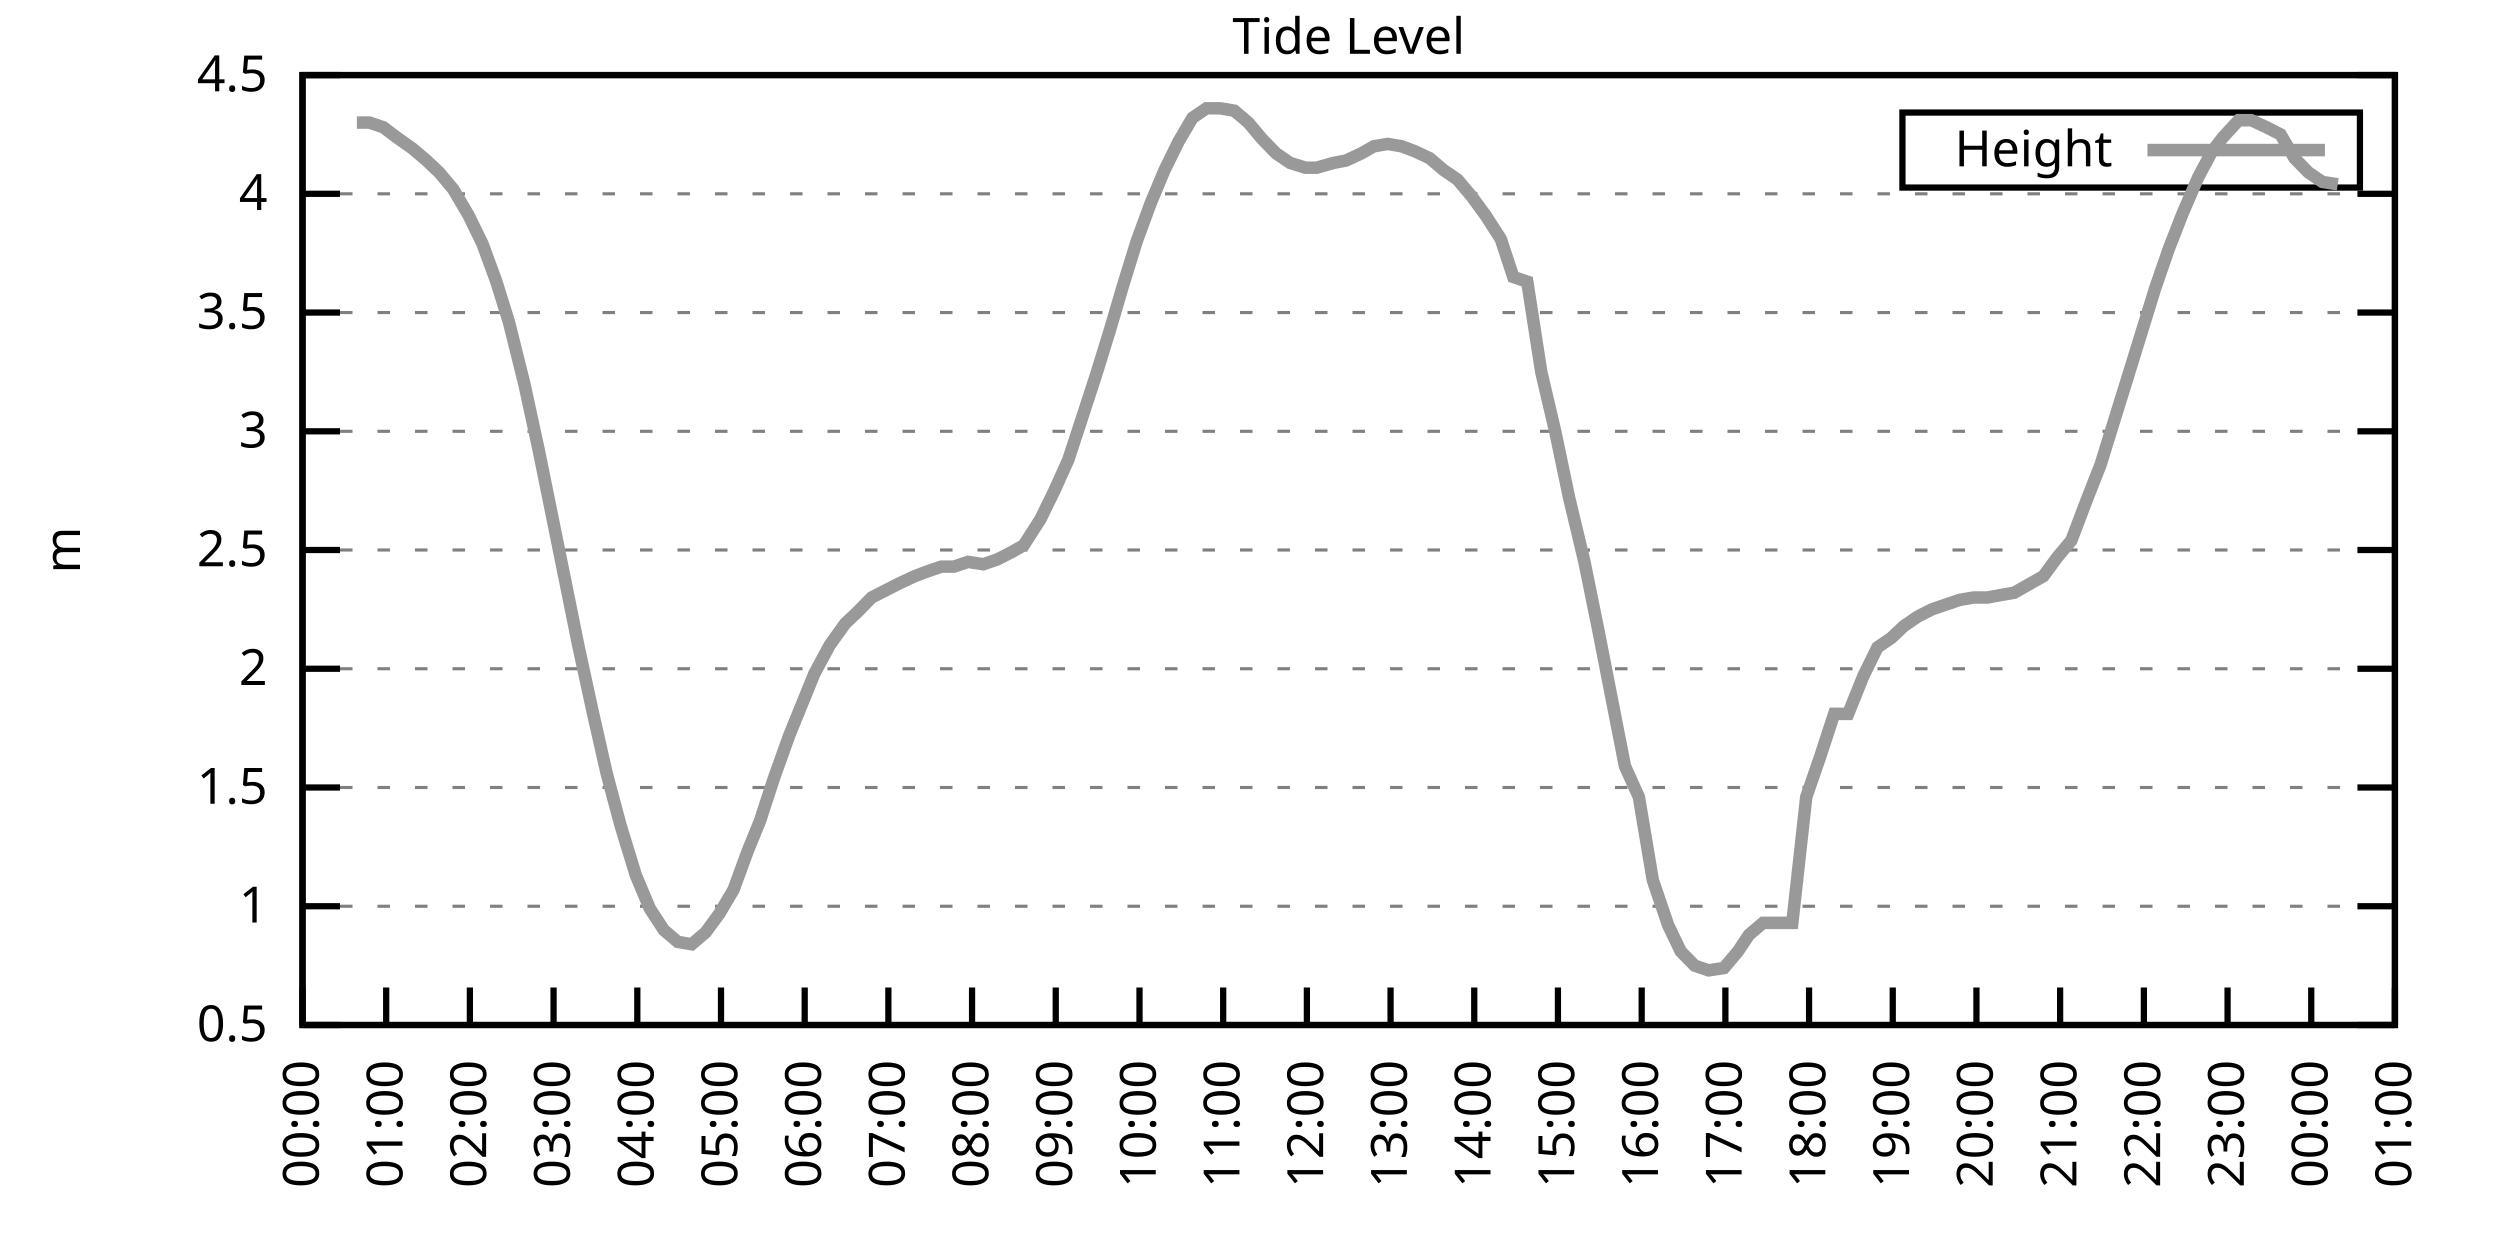
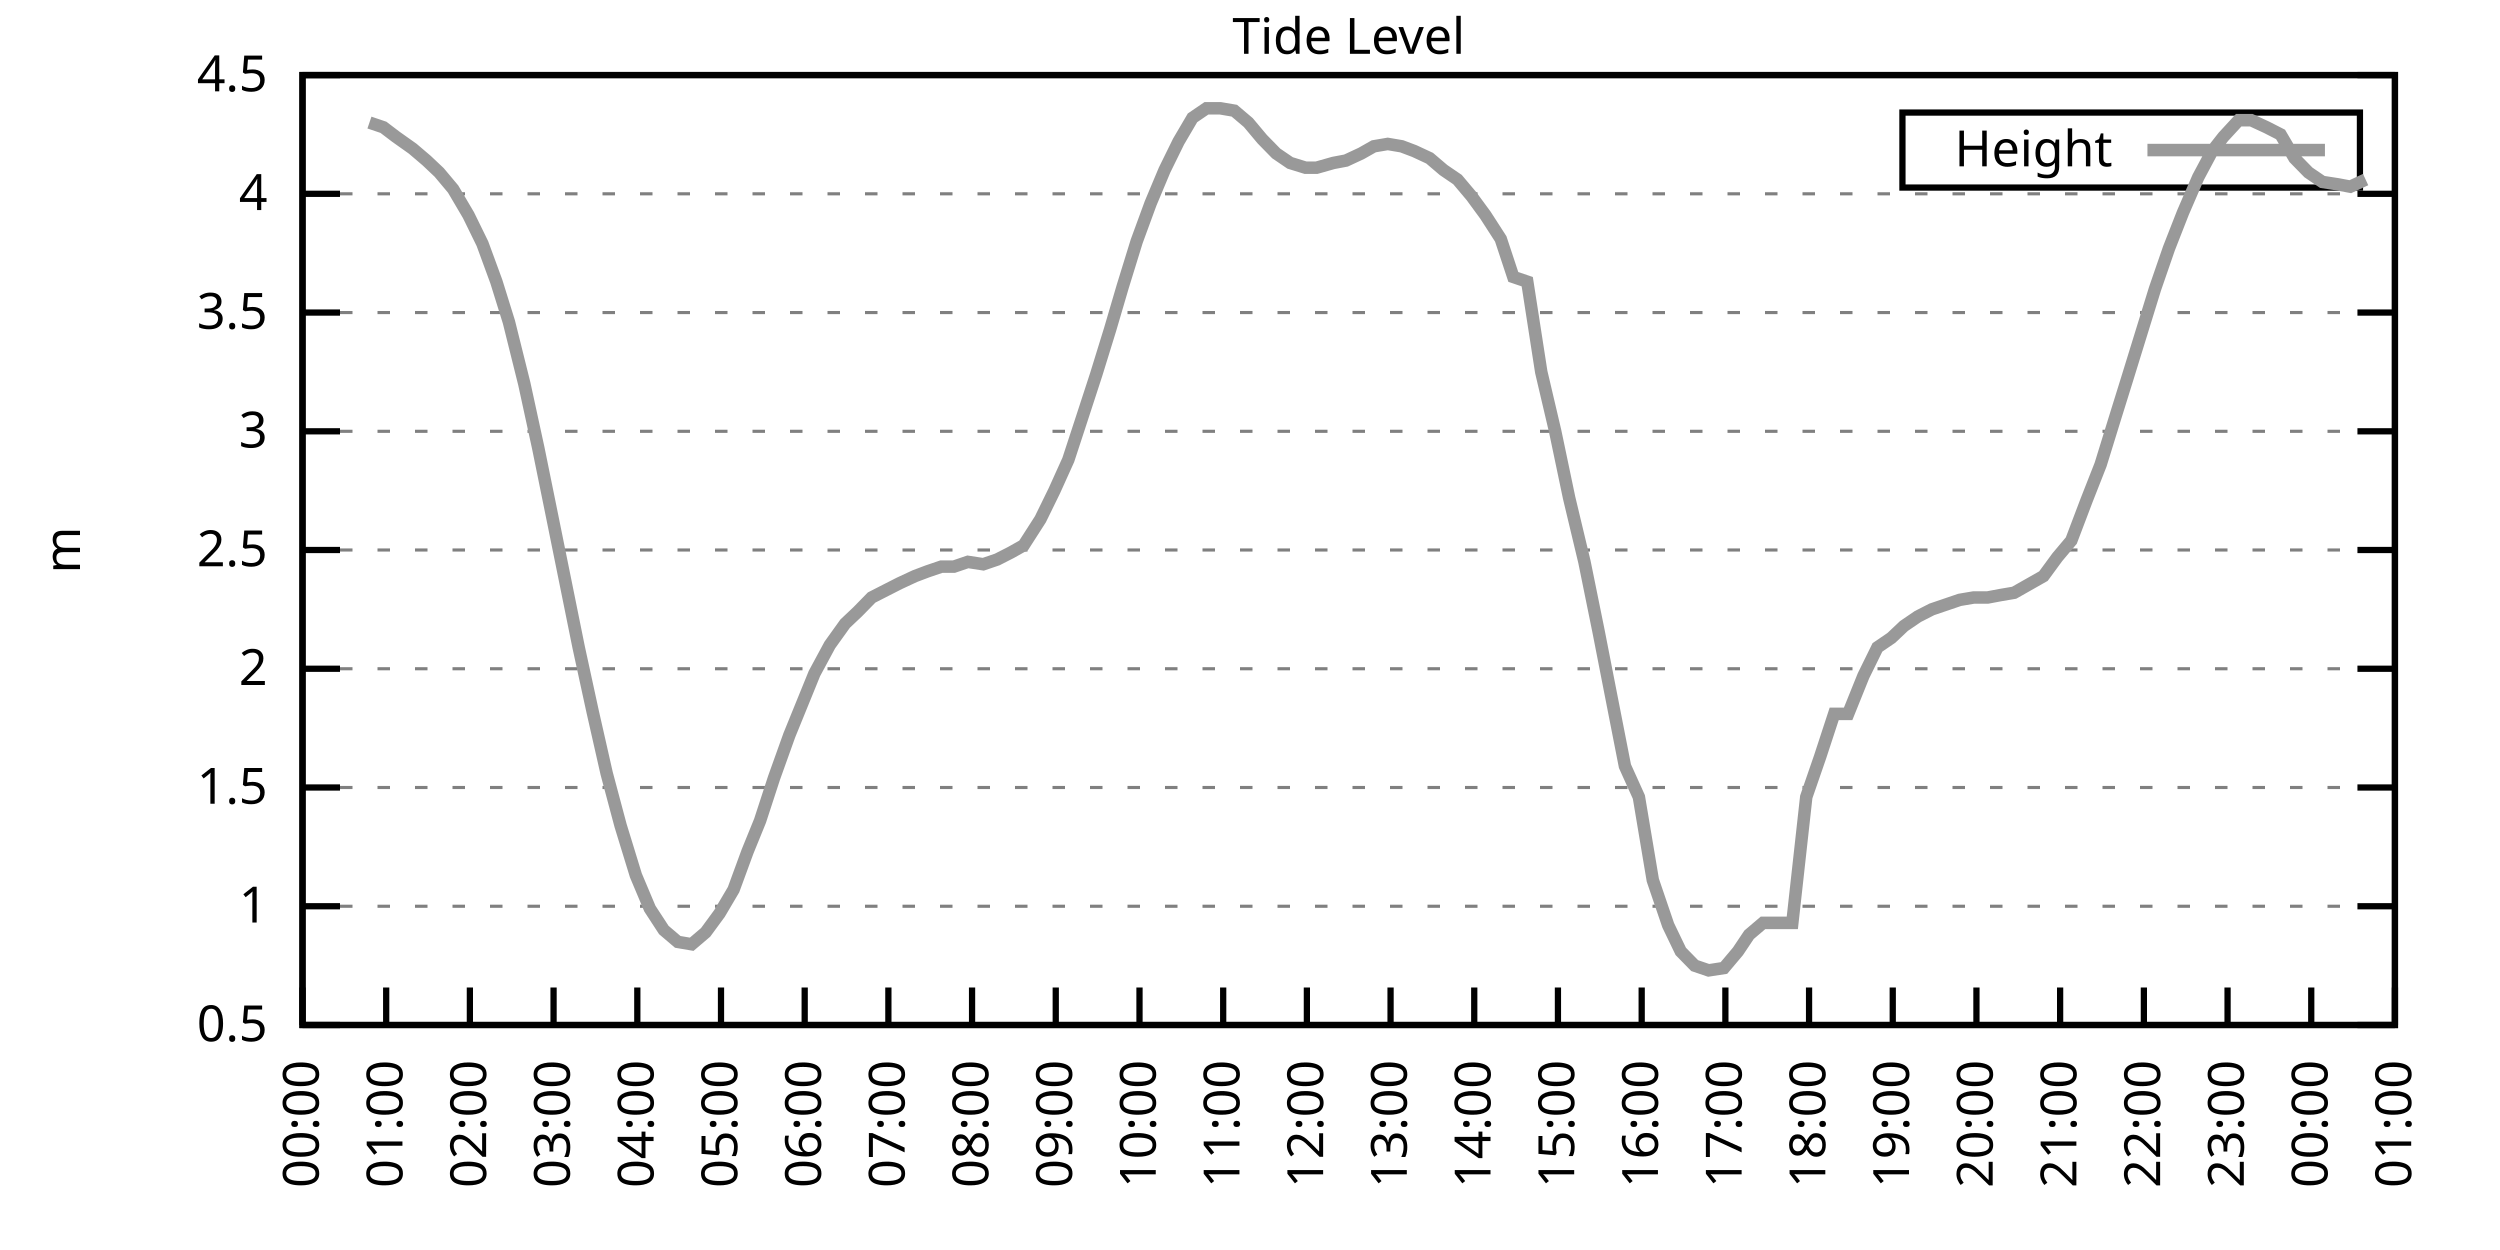
<svg xmlns="http://www.w3.org/2000/svg" xmlns:xlink="http://www.w3.org/1999/xlink" width="400" height="200" viewBox="0 0 400 200">
  <g id="gnuplot_canvas">
    <rect x="0" y="0" width="400" height="200" fill="none" />
    <defs>
      <circle id="gpDot" r="0.5" stroke-width="0.5" stroke="currentColor" />
      <path id="gpPt0" stroke-width="0.333" stroke="currentColor" d="M-1,0 h2 M0,-1 v2" />
      <path id="gpPt1" stroke-width="0.333" stroke="currentColor" d="M-1,-1 L1,1 M1,-1 L-1,1" />
      <path id="gpPt2" stroke-width="0.333" stroke="currentColor" d="M-1,0 L1,0 M0,-1 L0,1 M-1,-1 L1,1 M-1,1 L1,-1" />
      <rect id="gpPt3" stroke-width="0.333" stroke="currentColor" x="-1" y="-1" width="2" height="2" />
      <rect id="gpPt4" stroke-width="0.333" stroke="currentColor" fill="currentColor" x="-1" y="-1" width="2" height="2" />
      <circle id="gpPt5" stroke-width="0.333" stroke="currentColor" cx="0" cy="0" r="1" />
      <use xlink:href="#gpPt5" id="gpPt6" fill="currentColor" stroke="none" />
      <path id="gpPt7" stroke-width="0.333" stroke="currentColor" d="M0,-1.33 L-1.33,0.67 L1.33,0.67 z" />
      <use xlink:href="#gpPt7" id="gpPt8" fill="currentColor" stroke="none" />
      <use xlink:href="#gpPt7" id="gpPt9" stroke="currentColor" transform="rotate(180)" />
      <use xlink:href="#gpPt9" id="gpPt10" fill="currentColor" stroke="none" />
      <use xlink:href="#gpPt3" id="gpPt11" stroke="currentColor" transform="rotate(45)" />
      <use xlink:href="#gpPt11" id="gpPt12" fill="currentColor" stroke="none" />
      <path id="gpPt13" stroke-width="0.333" stroke="currentColor" d="M0,1.330 L1.265,0.411 L0.782,-1.067 L-0.782,-1.076 L-1.265,0.411 z" />
      <use xlink:href="#gpPt13" id="gpPt14" fill="currentColor" stroke="none" />
      <filter id="textbox" filterUnits="objectBoundingBox" x="0" y="0" height="1" width="1">
        <feFlood flood-color="white" flood-opacity="1" result="bgnd" />
        <feComposite in="SourceGraphic" in2="bgnd" operator="atop" />
      </filter>
      <filter id="greybox" filterUnits="objectBoundingBox" x="0" y="0" height="1" width="1">
        <feFlood flood-color="lightgrey" flood-opacity="1" result="grey" />
        <feComposite in="SourceGraphic" in2="grey" operator="atop" />
      </filter>
    </defs>
    <g fill="none" color="white" stroke="currentColor" stroke-width="1.00" stroke-linecap="butt" stroke-linejoin="miter">
</g>
    <g fill="none" color="black" stroke="currentColor" stroke-width="1.00" stroke-linecap="butt" stroke-linejoin="miter">
      <g stroke="none" shape-rendering="crispEdges">
        <polygon fill="rgb(255, 255, 255)" points="48.40,164.00 383.18,164.00 383.18,12.02 48.40,12.02 " />
      </g>
    </g>
    <g fill="none" color="black" stroke="currentColor" stroke-width="1.00" stroke-linecap="butt" stroke-linejoin="miter">
</g>
    <g fill="none" color="black" stroke="black" stroke-width="0.50" stroke-linecap="butt" stroke-linejoin="miter">
</g>
    <g fill="none" color="gray" stroke="currentColor" stroke-width="0.50" stroke-linecap="butt" stroke-linejoin="miter">
      <path stroke="gray" stroke-dasharray="2,4" class="gridline" d="M48.40,164.00 L383.19,164.00  " />
    </g>
    <g fill="none" color="gray" stroke="gray" stroke-width="1.00" stroke-linecap="butt" stroke-linejoin="miter">
</g>
    <g fill="none" color="black" stroke="currentColor" stroke-width="1.00" stroke-linecap="butt" stroke-linejoin="miter">
      <path stroke="black" d="M48.40,164.00 L54.40,164.00 M383.19,164.00 L377.19,164.00  " />
      <g transform="translate(42.80,166.60)" stroke="none" fill="black" font-family="Sans" font-size="8.00" text-anchor="end">
        <text>
          <tspan font-family="Sans"> 0.5</tspan>
        </text>
      </g>
    </g>
    <g fill="none" color="black" stroke="currentColor" stroke-width="1.00" stroke-linecap="butt" stroke-linejoin="miter">
</g>
    <g fill="none" color="black" stroke="black" stroke-width="0.50" stroke-linecap="butt" stroke-linejoin="miter">
</g>
    <g fill="none" color="gray" stroke="currentColor" stroke-width="0.50" stroke-linecap="butt" stroke-linejoin="miter">
      <path stroke="gray" stroke-dasharray="2,4" class="gridline" d="M48.40,145.00 L383.19,145.00  " />
    </g>
    <g fill="none" color="gray" stroke="gray" stroke-width="1.00" stroke-linecap="butt" stroke-linejoin="miter">
</g>
    <g fill="none" color="black" stroke="currentColor" stroke-width="1.00" stroke-linecap="butt" stroke-linejoin="miter">
      <path stroke="black" d="M48.40,145.00 L54.40,145.00 M383.19,145.00 L377.19,145.00  " />
      <g transform="translate(42.80,147.60)" stroke="none" fill="black" font-family="Sans" font-size="8.00" text-anchor="end">
        <text>
          <tspan font-family="Sans"> 1</tspan>
        </text>
      </g>
    </g>
    <g fill="none" color="black" stroke="currentColor" stroke-width="1.00" stroke-linecap="butt" stroke-linejoin="miter">
</g>
    <g fill="none" color="black" stroke="black" stroke-width="0.50" stroke-linecap="butt" stroke-linejoin="miter">
</g>
    <g fill="none" color="gray" stroke="currentColor" stroke-width="0.50" stroke-linecap="butt" stroke-linejoin="miter">
      <path stroke="gray" stroke-dasharray="2,4" class="gridline" d="M48.40,126.00 L383.19,126.00  " />
    </g>
    <g fill="none" color="gray" stroke="gray" stroke-width="1.00" stroke-linecap="butt" stroke-linejoin="miter">
</g>
    <g fill="none" color="black" stroke="currentColor" stroke-width="1.00" stroke-linecap="butt" stroke-linejoin="miter">
      <path stroke="black" d="M48.40,126.00 L54.40,126.00 M383.19,126.00 L377.19,126.00  " />
      <g transform="translate(42.80,128.60)" stroke="none" fill="black" font-family="Sans" font-size="8.00" text-anchor="end">
        <text>
          <tspan font-family="Sans"> 1.5</tspan>
        </text>
      </g>
    </g>
    <g fill="none" color="black" stroke="currentColor" stroke-width="1.00" stroke-linecap="butt" stroke-linejoin="miter">
</g>
    <g fill="none" color="black" stroke="black" stroke-width="0.50" stroke-linecap="butt" stroke-linejoin="miter">
</g>
    <g fill="none" color="gray" stroke="currentColor" stroke-width="0.50" stroke-linecap="butt" stroke-linejoin="miter">
      <path stroke="gray" stroke-dasharray="2,4" class="gridline" d="M48.40,107.00 L383.19,107.00  " />
    </g>
    <g fill="none" color="gray" stroke="gray" stroke-width="1.00" stroke-linecap="butt" stroke-linejoin="miter">
</g>
    <g fill="none" color="black" stroke="currentColor" stroke-width="1.00" stroke-linecap="butt" stroke-linejoin="miter">
      <path stroke="black" d="M48.40,107.00 L54.40,107.00 M383.19,107.00 L377.19,107.00  " />
      <g transform="translate(42.80,109.60)" stroke="none" fill="black" font-family="Sans" font-size="8.00" text-anchor="end">
        <text>
          <tspan font-family="Sans"> 2</tspan>
        </text>
      </g>
    </g>
    <g fill="none" color="black" stroke="currentColor" stroke-width="1.00" stroke-linecap="butt" stroke-linejoin="miter">
</g>
    <g fill="none" color="black" stroke="black" stroke-width="0.50" stroke-linecap="butt" stroke-linejoin="miter">
</g>
    <g fill="none" color="gray" stroke="currentColor" stroke-width="0.50" stroke-linecap="butt" stroke-linejoin="miter">
      <path stroke="gray" stroke-dasharray="2,4" class="gridline" d="M48.40,88.00 L383.19,88.00  " />
    </g>
    <g fill="none" color="gray" stroke="gray" stroke-width="1.00" stroke-linecap="butt" stroke-linejoin="miter">
</g>
    <g fill="none" color="black" stroke="currentColor" stroke-width="1.00" stroke-linecap="butt" stroke-linejoin="miter">
      <path stroke="black" d="M48.40,88.00 L54.40,88.00 M383.19,88.00 L377.19,88.00  " />
      <g transform="translate(42.80,90.60)" stroke="none" fill="black" font-family="Sans" font-size="8.00" text-anchor="end">
        <text>
          <tspan font-family="Sans"> 2.5</tspan>
        </text>
      </g>
    </g>
    <g fill="none" color="black" stroke="currentColor" stroke-width="1.00" stroke-linecap="butt" stroke-linejoin="miter">
</g>
    <g fill="none" color="black" stroke="black" stroke-width="0.50" stroke-linecap="butt" stroke-linejoin="miter">
</g>
    <g fill="none" color="gray" stroke="currentColor" stroke-width="0.50" stroke-linecap="butt" stroke-linejoin="miter">
      <path stroke="gray" stroke-dasharray="2,4" class="gridline" d="M48.40,69.01 L383.19,69.01  " />
    </g>
    <g fill="none" color="gray" stroke="gray" stroke-width="1.00" stroke-linecap="butt" stroke-linejoin="miter">
</g>
    <g fill="none" color="black" stroke="currentColor" stroke-width="1.00" stroke-linecap="butt" stroke-linejoin="miter">
      <path stroke="black" d="M48.40,69.01 L54.40,69.01 M383.19,69.01 L377.19,69.01  " />
      <g transform="translate(42.80,71.61)" stroke="none" fill="black" font-family="Sans" font-size="8.00" text-anchor="end">
        <text>
          <tspan font-family="Sans"> 3</tspan>
        </text>
      </g>
    </g>
    <g fill="none" color="black" stroke="currentColor" stroke-width="1.00" stroke-linecap="butt" stroke-linejoin="miter">
</g>
    <g fill="none" color="black" stroke="black" stroke-width="0.50" stroke-linecap="butt" stroke-linejoin="miter">
</g>
    <g fill="none" color="gray" stroke="currentColor" stroke-width="0.50" stroke-linecap="butt" stroke-linejoin="miter">
      <path stroke="gray" stroke-dasharray="2,4" class="gridline" d="M48.40,50.01 L383.19,50.01  " />
    </g>
    <g fill="none" color="gray" stroke="gray" stroke-width="1.00" stroke-linecap="butt" stroke-linejoin="miter">
</g>
    <g fill="none" color="black" stroke="currentColor" stroke-width="1.00" stroke-linecap="butt" stroke-linejoin="miter">
      <path stroke="black" d="M48.40,50.01 L54.40,50.01 M383.19,50.01 L377.19,50.01  " />
      <g transform="translate(42.80,52.61)" stroke="none" fill="black" font-family="Sans" font-size="8.00" text-anchor="end">
        <text>
          <tspan font-family="Sans"> 3.5</tspan>
        </text>
      </g>
    </g>
    <g fill="none" color="black" stroke="currentColor" stroke-width="1.00" stroke-linecap="butt" stroke-linejoin="miter">
</g>
    <g fill="none" color="black" stroke="black" stroke-width="0.50" stroke-linecap="butt" stroke-linejoin="miter">
</g>
    <g fill="none" color="gray" stroke="currentColor" stroke-width="0.50" stroke-linecap="butt" stroke-linejoin="miter">
      <path stroke="gray" stroke-dasharray="2,4" class="gridline" d="M48.40,31.01 L383.19,31.01  " />
    </g>
    <g fill="none" color="gray" stroke="gray" stroke-width="1.00" stroke-linecap="butt" stroke-linejoin="miter">
</g>
    <g fill="none" color="black" stroke="currentColor" stroke-width="1.00" stroke-linecap="butt" stroke-linejoin="miter">
      <path stroke="black" d="M48.40,31.01 L54.40,31.01 M383.19,31.01 L377.19,31.01  " />
      <g transform="translate(42.80,33.61)" stroke="none" fill="black" font-family="Sans" font-size="8.00" text-anchor="end">
        <text>
          <tspan font-family="Sans"> 4</tspan>
        </text>
      </g>
    </g>
    <g fill="none" color="black" stroke="currentColor" stroke-width="1.00" stroke-linecap="butt" stroke-linejoin="miter">
</g>
    <g fill="none" color="black" stroke="black" stroke-width="0.50" stroke-linecap="butt" stroke-linejoin="miter">
</g>
    <g fill="none" color="gray" stroke="currentColor" stroke-width="0.50" stroke-linecap="butt" stroke-linejoin="miter">
      <path stroke="gray" stroke-dasharray="2,4" class="gridline" d="M48.40,12.01 L383.19,12.01  " />
    </g>
    <g fill="none" color="gray" stroke="gray" stroke-width="1.00" stroke-linecap="butt" stroke-linejoin="miter">
</g>
    <g fill="none" color="black" stroke="currentColor" stroke-width="1.00" stroke-linecap="butt" stroke-linejoin="miter">
      <path stroke="black" d="M48.40,12.01 L54.40,12.01 M383.19,12.01 L377.19,12.01  " />
      <g transform="translate(42.80,14.61)" stroke="none" fill="black" font-family="Sans" font-size="8.00" text-anchor="end">
        <text>
          <tspan font-family="Sans"> 4.5</tspan>
        </text>
      </g>
    </g>
    <g fill="none" color="black" stroke="currentColor" stroke-width="1.00" stroke-linecap="butt" stroke-linejoin="miter">
      <path stroke="black" d="M48.40,164.00 L48.40,158.00  " />
      <g transform="translate(51.00,169.60) rotate(270.00)" stroke="none" fill="black" font-family="Sans" font-size="8.00" text-anchor="end">
        <text>
          <tspan font-family="Sans">00:00</tspan>
        </text>
      </g>
    </g>
    <g fill="none" color="black" stroke="currentColor" stroke-width="1.00" stroke-linecap="butt" stroke-linejoin="miter">
      <path stroke="black" d="M61.79,164.00 L61.79,158.00  " />
      <g transform="translate(64.39,169.60) rotate(270.00)" stroke="none" fill="black" font-family="Sans" font-size="8.00" text-anchor="end">
        <text>
          <tspan font-family="Sans">01:00</tspan>
        </text>
      </g>
    </g>
    <g fill="none" color="black" stroke="currentColor" stroke-width="1.00" stroke-linecap="butt" stroke-linejoin="miter">
      <path stroke="black" d="M75.18,164.00 L75.18,158.00  " />
      <g transform="translate(77.78,169.60) rotate(270.00)" stroke="none" fill="black" font-family="Sans" font-size="8.00" text-anchor="end">
        <text>
          <tspan font-family="Sans">02:00</tspan>
        </text>
      </g>
    </g>
    <g fill="none" color="black" stroke="currentColor" stroke-width="1.00" stroke-linecap="butt" stroke-linejoin="miter">
      <path stroke="black" d="M88.57,164.00 L88.57,158.00  " />
      <g transform="translate(91.17,169.60) rotate(270.00)" stroke="none" fill="black" font-family="Sans" font-size="8.00" text-anchor="end">
        <text>
          <tspan font-family="Sans">03:00</tspan>
        </text>
      </g>
    </g>
    <g fill="none" color="black" stroke="currentColor" stroke-width="1.00" stroke-linecap="butt" stroke-linejoin="miter">
      <path stroke="black" d="M101.97,164.00 L101.97,158.00  " />
      <g transform="translate(104.57,169.60) rotate(270.00)" stroke="none" fill="black" font-family="Sans" font-size="8.00" text-anchor="end">
        <text>
          <tspan font-family="Sans">04:00</tspan>
        </text>
      </g>
    </g>
    <g fill="none" color="black" stroke="currentColor" stroke-width="1.00" stroke-linecap="butt" stroke-linejoin="miter">
      <path stroke="black" d="M115.36,164.00 L115.36,158.00  " />
      <g transform="translate(117.96,169.60) rotate(270.00)" stroke="none" fill="black" font-family="Sans" font-size="8.00" text-anchor="end">
        <text>
          <tspan font-family="Sans">05:00</tspan>
        </text>
      </g>
    </g>
    <g fill="none" color="black" stroke="currentColor" stroke-width="1.00" stroke-linecap="butt" stroke-linejoin="miter">
      <path stroke="black" d="M128.75,164.00 L128.75,158.00  " />
      <g transform="translate(131.35,169.60) rotate(270.00)" stroke="none" fill="black" font-family="Sans" font-size="8.00" text-anchor="end">
        <text>
          <tspan font-family="Sans">06:00</tspan>
        </text>
      </g>
    </g>
    <g fill="none" color="black" stroke="currentColor" stroke-width="1.00" stroke-linecap="butt" stroke-linejoin="miter">
      <path stroke="black" d="M142.14,164.00 L142.14,158.00  " />
      <g transform="translate(144.74,169.60) rotate(270.00)" stroke="none" fill="black" font-family="Sans" font-size="8.00" text-anchor="end">
        <text>
          <tspan font-family="Sans">07:00</tspan>
        </text>
      </g>
    </g>
    <g fill="none" color="black" stroke="currentColor" stroke-width="1.00" stroke-linecap="butt" stroke-linejoin="miter">
      <path stroke="black" d="M155.53,164.00 L155.53,158.00  " />
      <g transform="translate(158.13,169.60) rotate(270.00)" stroke="none" fill="black" font-family="Sans" font-size="8.00" text-anchor="end">
        <text>
          <tspan font-family="Sans">08:00</tspan>
        </text>
      </g>
    </g>
    <g fill="none" color="black" stroke="currentColor" stroke-width="1.00" stroke-linecap="butt" stroke-linejoin="miter">
      <path stroke="black" d="M168.92,164.00 L168.92,158.00  " />
      <g transform="translate(171.52,169.60) rotate(270.00)" stroke="none" fill="black" font-family="Sans" font-size="8.00" text-anchor="end">
        <text>
          <tspan font-family="Sans">09:00</tspan>
        </text>
      </g>
    </g>
    <g fill="none" color="black" stroke="currentColor" stroke-width="1.00" stroke-linecap="butt" stroke-linejoin="miter">
      <path stroke="black" d="M182.32,164.00 L182.32,158.00  " />
      <g transform="translate(184.92,169.60) rotate(270.00)" stroke="none" fill="black" font-family="Sans" font-size="8.00" text-anchor="end">
        <text>
          <tspan font-family="Sans">10:00</tspan>
        </text>
      </g>
    </g>
    <g fill="none" color="black" stroke="currentColor" stroke-width="1.00" stroke-linecap="butt" stroke-linejoin="miter">
      <path stroke="black" d="M195.71,164.00 L195.71,158.00  " />
      <g transform="translate(198.31,169.60) rotate(270.00)" stroke="none" fill="black" font-family="Sans" font-size="8.00" text-anchor="end">
        <text>
          <tspan font-family="Sans">11:00</tspan>
        </text>
      </g>
    </g>
    <g fill="none" color="black" stroke="currentColor" stroke-width="1.00" stroke-linecap="butt" stroke-linejoin="miter">
      <path stroke="black" d="M209.10,164.00 L209.10,158.00  " />
      <g transform="translate(211.70,169.60) rotate(270.00)" stroke="none" fill="black" font-family="Sans" font-size="8.00" text-anchor="end">
        <text>
          <tspan font-family="Sans">12:00</tspan>
        </text>
      </g>
    </g>
    <g fill="none" color="black" stroke="currentColor" stroke-width="1.00" stroke-linecap="butt" stroke-linejoin="miter">
      <path stroke="black" d="M222.49,164.00 L222.49,158.00  " />
      <g transform="translate(225.09,169.60) rotate(270.00)" stroke="none" fill="black" font-family="Sans" font-size="8.00" text-anchor="end">
        <text>
          <tspan font-family="Sans">13:00</tspan>
        </text>
      </g>
    </g>
    <g fill="none" color="black" stroke="currentColor" stroke-width="1.00" stroke-linecap="butt" stroke-linejoin="miter">
      <path stroke="black" d="M235.88,164.00 L235.88,158.00  " />
      <g transform="translate(238.48,169.60) rotate(270.00)" stroke="none" fill="black" font-family="Sans" font-size="8.00" text-anchor="end">
        <text>
          <tspan font-family="Sans">14:00</tspan>
        </text>
      </g>
    </g>
    <g fill="none" color="black" stroke="currentColor" stroke-width="1.00" stroke-linecap="butt" stroke-linejoin="miter">
      <path stroke="black" d="M249.27,164.00 L249.27,158.00  " />
      <g transform="translate(251.87,169.60) rotate(270.00)" stroke="none" fill="black" font-family="Sans" font-size="8.00" text-anchor="end">
        <text>
          <tspan font-family="Sans">15:00</tspan>
        </text>
      </g>
    </g>
    <g fill="none" color="black" stroke="currentColor" stroke-width="1.00" stroke-linecap="butt" stroke-linejoin="miter">
      <path stroke="black" d="M262.67,164.00 L262.67,158.00  " />
      <g transform="translate(265.27,169.60) rotate(270.00)" stroke="none" fill="black" font-family="Sans" font-size="8.00" text-anchor="end">
        <text>
          <tspan font-family="Sans">16:00</tspan>
        </text>
      </g>
    </g>
    <g fill="none" color="black" stroke="currentColor" stroke-width="1.00" stroke-linecap="butt" stroke-linejoin="miter">
      <path stroke="black" d="M276.06,164.00 L276.06,158.00  " />
      <g transform="translate(278.66,169.60) rotate(270.00)" stroke="none" fill="black" font-family="Sans" font-size="8.00" text-anchor="end">
        <text>
          <tspan font-family="Sans">17:00</tspan>
        </text>
      </g>
    </g>
    <g fill="none" color="black" stroke="currentColor" stroke-width="1.00" stroke-linecap="butt" stroke-linejoin="miter">
      <path stroke="black" d="M289.45,164.00 L289.45,158.00  " />
      <g transform="translate(292.05,169.60) rotate(270.00)" stroke="none" fill="black" font-family="Sans" font-size="8.00" text-anchor="end">
        <text>
          <tspan font-family="Sans">18:00</tspan>
        </text>
      </g>
    </g>
    <g fill="none" color="black" stroke="currentColor" stroke-width="1.00" stroke-linecap="butt" stroke-linejoin="miter">
      <path stroke="black" d="M302.84,164.00 L302.84,158.00  " />
      <g transform="translate(305.44,169.60) rotate(270.00)" stroke="none" fill="black" font-family="Sans" font-size="8.00" text-anchor="end">
        <text>
          <tspan font-family="Sans">19:00</tspan>
        </text>
      </g>
    </g>
    <g fill="none" color="black" stroke="currentColor" stroke-width="1.00" stroke-linecap="butt" stroke-linejoin="miter">
      <path stroke="black" d="M316.23,164.00 L316.23,158.00  " />
      <g transform="translate(318.83,169.60) rotate(270.00)" stroke="none" fill="black" font-family="Sans" font-size="8.00" text-anchor="end">
        <text>
          <tspan font-family="Sans">20:00</tspan>
        </text>
      </g>
    </g>
    <g fill="none" color="black" stroke="currentColor" stroke-width="1.00" stroke-linecap="butt" stroke-linejoin="miter">
      <path stroke="black" d="M329.62,164.00 L329.62,158.00  " />
      <g transform="translate(332.22,169.60) rotate(270.00)" stroke="none" fill="black" font-family="Sans" font-size="8.00" text-anchor="end">
        <text>
          <tspan font-family="Sans">21:00</tspan>
        </text>
      </g>
    </g>
    <g fill="none" color="black" stroke="currentColor" stroke-width="1.00" stroke-linecap="butt" stroke-linejoin="miter">
      <path stroke="black" d="M343.02,164.00 L343.02,158.00  " />
      <g transform="translate(345.62,169.60) rotate(270.00)" stroke="none" fill="black" font-family="Sans" font-size="8.00" text-anchor="end">
        <text>
          <tspan font-family="Sans">22:00</tspan>
        </text>
      </g>
    </g>
    <g fill="none" color="black" stroke="currentColor" stroke-width="1.00" stroke-linecap="butt" stroke-linejoin="miter">
      <path stroke="black" d="M356.41,164.00 L356.41,158.00  " />
      <g transform="translate(359.01,169.60) rotate(270.00)" stroke="none" fill="black" font-family="Sans" font-size="8.00" text-anchor="end">
        <text>
          <tspan font-family="Sans">23:00</tspan>
        </text>
      </g>
    </g>
    <g fill="none" color="black" stroke="currentColor" stroke-width="1.00" stroke-linecap="butt" stroke-linejoin="miter">
      <path stroke="black" d="M369.80,164.00 L369.80,158.00  " />
      <g transform="translate(372.40,169.60) rotate(270.00)" stroke="none" fill="black" font-family="Sans" font-size="8.00" text-anchor="end">
        <text>
          <tspan font-family="Sans">00:00</tspan>
        </text>
      </g>
    </g>
    <g fill="none" color="black" stroke="currentColor" stroke-width="1.00" stroke-linecap="butt" stroke-linejoin="miter">
      <path stroke="black" d="M383.19,164.00 L383.19,158.00  " />
      <g transform="translate(385.79,169.60) rotate(270.00)" stroke="none" fill="black" font-family="Sans" font-size="8.00" text-anchor="end">
        <text>
          <tspan font-family="Sans">01:00</tspan>
        </text>
      </g>
    </g>
    <g fill="none" color="black" stroke="currentColor" stroke-width="1.00" stroke-linecap="butt" stroke-linejoin="miter">
</g>
    <g fill="none" color="black" stroke="currentColor" stroke-width="1.00" stroke-linecap="butt" stroke-linejoin="miter">
      <path stroke="black" d="M48.40,12.01 L48.40,164.00 L383.19,164.00 L383.19,12.01 L48.40,12.01 Z  " />
    </g>
    <g fill="none" color="black" stroke="currentColor" stroke-width="1.00" stroke-linecap="butt" stroke-linejoin="miter">
</g>
    <g fill="none" color="black" stroke="currentColor" stroke-width="1.00" stroke-linecap="butt" stroke-linejoin="miter">
      <path stroke="black" d="M304.39,30.01 L304.39,18.01 L377.59,18.01 L377.59,30.01 L304.39,30.01 Z  " />
    </g>
    <g id="Tide_level_plot_1">
      <g fill="none" color="white" stroke="black" stroke-width="2.00" stroke-linecap="butt" stroke-linejoin="miter">
</g>
      <g fill="none" color="black" stroke="currentColor" stroke-width="2.00" stroke-linecap="butt" stroke-linejoin="miter">
        <g transform="translate(337.99,26.61)" stroke="none" fill="black" font-family="Sans" font-size="8.00" text-anchor="end">
          <text>
            <tspan font-family="Sans">Height</tspan>
          </text>
        </g>
      </g>
      <g fill="none" color="black" stroke="currentColor" stroke-width="2.00" stroke-linecap="butt" stroke-linejoin="miter">
-         <path stroke="rgb(153, 153, 153)" d="M343.59,24.01 L371.99,24.01 M57.10,19.61 L59.11,19.61 L61.35,20.37 L63.35,21.89 L66.03,23.79 L68.26,25.69   L70.27,27.59 L72.50,30.25 L74.96,34.43 L77.19,38.99 L79.42,45.07 L81.43,51.53 L83.89,61.41 L86.12,71.67   L88.13,81.55 L90.36,92.56 L92.59,103.58 L94.82,113.84 L97.06,123.72 L99.29,132.08 L101.74,140.06 L103.98,145.38   L106.21,148.80 L108.44,150.70 L110.67,151.08 L112.90,149.18 L115.13,146.14 L117.37,142.34 L119.60,136.26 L121.61,131.32   L123.84,124.48 L126.29,117.64 L128.30,112.70 L130.31,107.76 L132.77,103.20 L135.22,99.78 L137.23,97.88 L139.46,95.60   L141.69,94.46 L143.93,93.32 L146.38,92.18 L148.39,91.42 L150.62,90.66 L152.63,90.66 L154.86,89.90 L157.32,90.28   L159.55,89.52 L161.78,88.38 L163.79,87.25 L166.47,83.07 L168.70,78.51 L170.93,73.57 L173.17,66.73 L175.40,59.89   L177.63,52.67 L179.64,45.83 L181.87,38.61 L184.10,32.53 L186.33,27.21 L188.57,22.65 L190.80,18.85 L193.03,17.33   L195.26,17.33 L197.49,17.71 L199.73,19.61 L201.96,22.27 L204.19,24.55 L206.42,26.07 L208.88,26.83 L210.66,26.83   L213.34,26.07 L215.35,25.69 L217.80,24.55 L219.81,23.41 L222.04,23.03 L224.28,23.41 L226.29,24.17 L228.74,25.31   L230.97,27.21 L233.20,28.73 L235.44,31.39 L237.67,34.43 L240.12,38.23 L242.13,44.31 L244.36,45.07 L246.60,59.51   L248.83,69.01 L251.06,79.65 L253.51,89.90 L255.75,100.92 L257.98,112.32 L259.99,122.58 L262.22,127.52 L264.45,140.82   L266.91,148.04 L268.92,152.22 L271.15,154.50 L273.38,155.26 L275.83,154.88 L278.07,152.22 L279.85,149.56 L282.08,147.66   L284.54,147.66 L286.77,147.66 L289.00,127.52 L291.23,121.06 L293.47,114.22 L295.70,114.22 L298.15,108.14 L300.39,103.58   L302.62,102.06 L304.63,100.16 L306.86,98.64 L309.09,97.50 L311.32,96.74 L313.55,95.98 L315.79,95.60 L318.02,95.60   L320.03,95.22 L322.26,94.84 L324.94,93.32 L326.95,92.18 L329.18,89.14 L331.41,86.49 L333.86,80.03 L336.10,74.33   L338.33,67.11 L340.34,60.65 L342.57,53.43 L344.80,46.21 L347.03,39.75 L349.26,34.05 L351.72,28.35 L353.95,24.17   L355.74,21.89 L358.19,19.23 L360.20,19.23 L362.66,20.37 L364.89,21.51 L367.12,25.31 L369.35,27.59 L371.58,29.11   L374.04,29.49  " />
+         <path stroke="rgb(153, 153, 153)" d="M343.59,24.01 L371.99,24.01 M59.11,19.61 L61.35,20.37 L63.35,21.89 L66.03,23.79 L68.26,25.69 L70.27,27.59   L72.50,30.25 L74.96,34.43 L77.19,38.99 L79.42,45.07 L81.43,51.53 L83.89,61.41 L86.12,71.67 L88.13,81.55   L90.36,92.56 L92.59,103.58 L94.82,113.84 L97.06,123.72 L99.29,132.08 L101.74,140.06 L103.98,145.38 L106.21,148.80   L108.44,150.70 L110.67,151.08 L112.90,149.18 L115.13,146.14 L117.37,142.34 L119.60,136.26 L121.61,131.32 L123.84,124.48   L126.29,117.64 L128.30,112.70 L130.31,107.76 L132.77,103.20 L135.22,99.78 L137.23,97.88 L139.46,95.60 L141.69,94.46   L143.93,93.32 L146.38,92.18 L148.39,91.42 L150.62,90.66 L152.63,90.66 L154.86,89.90 L157.32,90.28 L159.55,89.52   L161.78,88.38 L163.79,87.25 L166.47,83.07 L168.70,78.51 L170.93,73.57 L173.17,66.73 L175.40,59.89 L177.63,52.67   L179.64,45.83 L181.87,38.61 L184.10,32.53 L186.33,27.21 L188.57,22.65 L190.80,18.85 L193.03,17.33 L195.26,17.33   L197.49,17.71 L199.73,19.61 L201.96,22.27 L204.19,24.55 L206.42,26.07 L208.88,26.83 L210.66,26.83 L213.34,26.07   L215.35,25.69 L217.80,24.55 L219.81,23.41 L222.04,23.03 L224.28,23.41 L226.29,24.17 L228.74,25.31 L230.97,27.21   L233.20,28.73 L235.44,31.39 L237.67,34.43 L240.12,38.23 L242.13,44.31 L244.36,45.07 L246.60,59.51 L248.83,69.01   L251.06,79.65 L253.51,89.90 L255.75,100.92 L257.98,112.32 L259.99,122.58 L262.22,127.52 L264.45,140.82 L266.91,148.04   L268.92,152.22 L271.15,154.50 L273.38,155.26 L275.83,154.88 L278.07,152.22 L279.85,149.56 L282.08,147.66 L284.54,147.66   L286.77,147.66 L289.00,127.52 L291.23,121.06 L293.47,114.22 L295.70,114.22 L298.15,108.14 L300.39,103.58 L302.62,102.06   L304.63,100.16 L306.86,98.64 L309.09,97.50 L311.32,96.74 L313.55,95.98 L315.79,95.60 L318.02,95.60 L320.03,95.22   L322.26,94.84 L324.94,93.32 L326.95,92.18 L329.18,89.14 L331.41,86.49 L333.86,80.03 L336.10,74.33 L338.33,67.11   L340.34,60.65 L342.57,53.43 L344.80,46.21 L347.03,39.75 L349.26,34.05 L351.72,28.35 L353.95,24.17 L355.74,21.89   L358.19,19.23 L360.20,19.23 L362.66,20.37 L364.89,21.51 L367.12,25.31 L369.35,27.59 L371.58,29.11 L374.04,29.49   L376.05,29.87 L378.50,28.73  " />
      </g>
    </g>
    <g fill="none" color="black" stroke="currentColor" stroke-width="2.00" stroke-linecap="butt" stroke-linejoin="miter">
</g>
    <g fill="none" color="black" stroke="black" stroke-width="1.00" stroke-linecap="butt" stroke-linejoin="miter">
</g>
    <g fill="none" color="black" stroke="currentColor" stroke-width="1.00" stroke-linecap="butt" stroke-linejoin="miter">
      <path stroke="black" d="M48.40,12.01 L48.40,164.00 L383.19,164.00 L383.19,12.01 L48.40,12.01 Z  " />
      <g transform="translate(12.80,88.01) rotate(270.00)" stroke="none" fill="black" font-family="Sans" font-size="8.00" text-anchor="middle">
        <text>
          <tspan font-family="Sans">m</tspan>
        </text>
      </g>
    </g>
    <g fill="none" color="black" stroke="currentColor" stroke-width="1.00" stroke-linecap="butt" stroke-linejoin="miter">
</g>
    <g fill="none" color="black" stroke="currentColor" stroke-width="1.00" stroke-linecap="butt" stroke-linejoin="miter">
      <g transform="translate(215.79,8.61)" stroke="none" fill="black" font-family="Sans" font-size="8.00" text-anchor="middle">
        <text>
          <tspan font-family="Sans">Tide Level</tspan>
        </text>
      </g>
    </g>
    <g fill="none" color="black" stroke="currentColor" stroke-width="1.00" stroke-linecap="butt" stroke-linejoin="miter">
</g>
  </g>
</svg>
